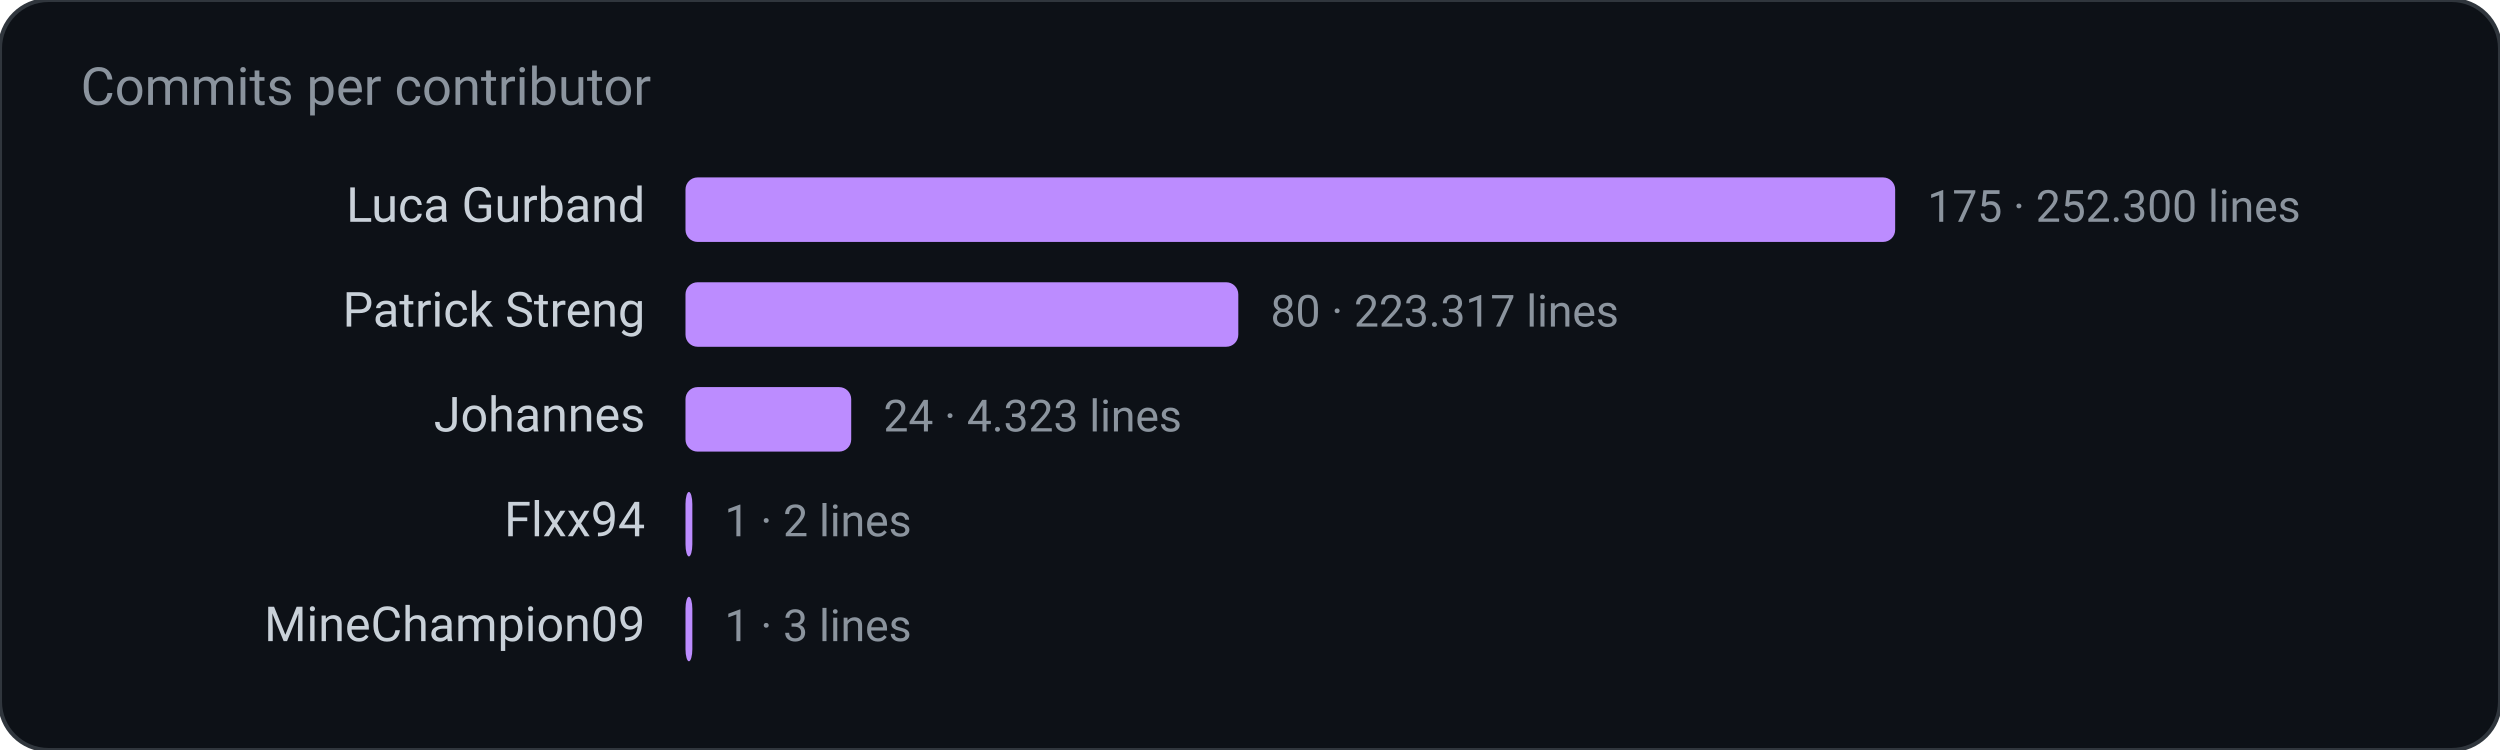
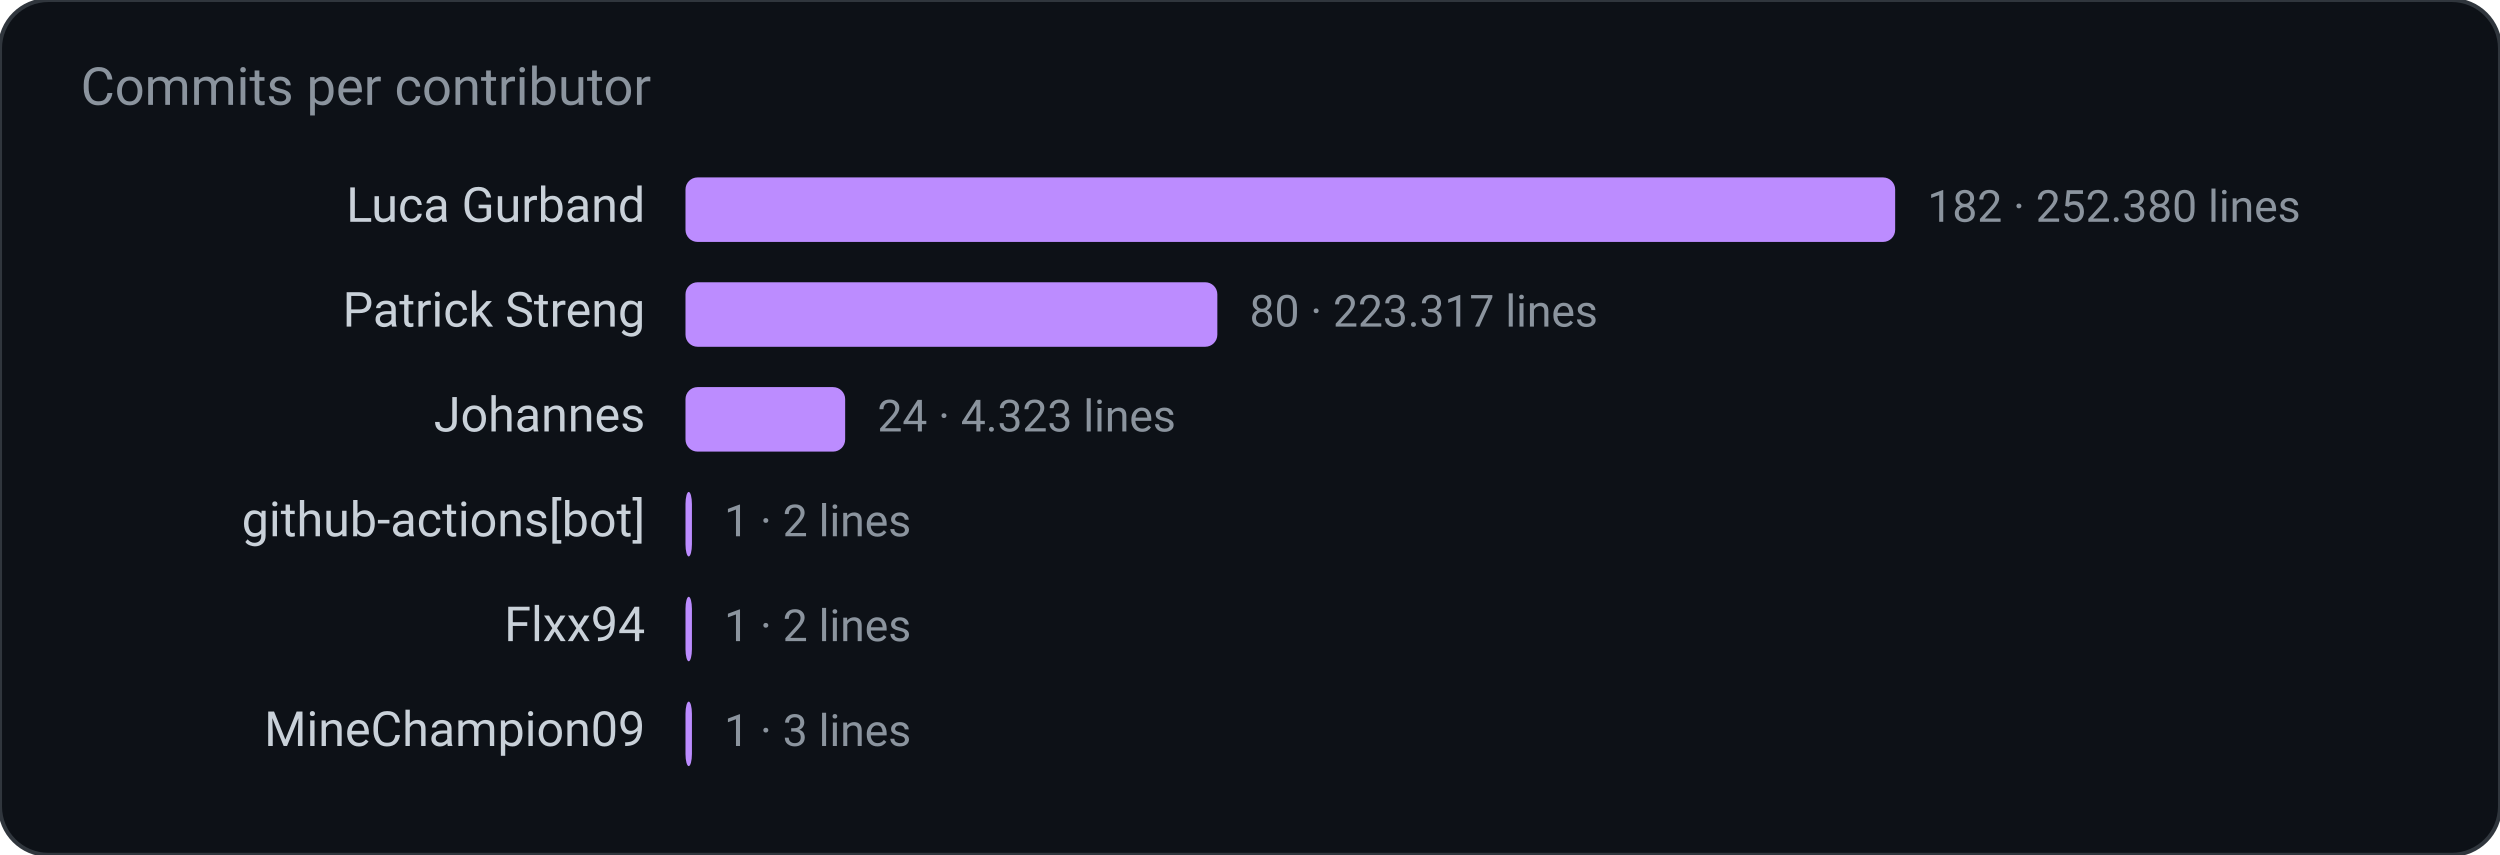
- <svg xmlns="http://www.w3.org/2000/svg" width="620" height="186" viewBox="0 0 620 186" role="img" aria-label="Commits per contributor">
-   <rect width="620" height="186" rx="12" fill="#0d1117" stroke="#30363d" />
+ <svg xmlns="http://www.w3.org/2000/svg" width="620" height="212" viewBox="0 0 620 212" role="img" aria-label="Commits per contributor">
+   <rect width="620" height="212" rx="12" fill="#0d1117" stroke="#30363d" />
  <text x="20" y="26" fill="#8b949e" font-family="ui-sans-serif, system-ui, -apple-system, Segoe UI, Roboto, Helvetica, Arial, sans-serif" font-size="13">Commits per contributor</text>
  <text x="160.0" y="55.0" fill="#c9d1d9" font-family="ui-sans-serif, system-ui, -apple-system, Segoe UI, Roboto, Helvetica, Arial, sans-serif" font-size="12" text-anchor="end" font-weight="400">Luca Gurband</text>
  <rect x="170.0" y="44.0" width="300.0" height="16.0" rx="3" fill="#bc8cff" />
-   <text x="478.0" y="55.0" fill="#8b949e" font-family="ui-sans-serif, system-ui, -apple-system, Segoe UI, Roboto, Helvetica, Arial, sans-serif" font-size="11" text-anchor="start" font-weight="400">175  ·  252.300 lines</text>
+   <text x="478.0" y="55.0" fill="#8b949e" font-family="ui-sans-serif, system-ui, -apple-system, Segoe UI, Roboto, Helvetica, Arial, sans-serif" font-size="11" text-anchor="start" font-weight="400">182  ·  252.380 lines</text>
  <text x="160.0" y="81.0" fill="#c9d1d9" font-family="ui-sans-serif, system-ui, -apple-system, Segoe UI, Roboto, Helvetica, Arial, sans-serif" font-size="12" text-anchor="end" font-weight="400">Patrick Streng</text>
-   <rect x="170.0" y="70.0" width="137.1" height="16.0" rx="3" fill="#bc8cff" />
-   <text x="315.1" y="81.0" fill="#8b949e" font-family="ui-sans-serif, system-ui, -apple-system, Segoe UI, Roboto, Helvetica, Arial, sans-serif" font-size="11" text-anchor="start" font-weight="400">80  ·  223.317 lines</text>
+   <rect x="170.0" y="70.0" width="131.9" height="16.0" rx="3" fill="#bc8cff" />
+   <text x="309.9" y="81.0" fill="#8b949e" font-family="ui-sans-serif, system-ui, -apple-system, Segoe UI, Roboto, Helvetica, Arial, sans-serif" font-size="11" text-anchor="start" font-weight="400">80  ·  223.317 lines</text>
  <text x="160.0" y="107.0" fill="#c9d1d9" font-family="ui-sans-serif, system-ui, -apple-system, Segoe UI, Roboto, Helvetica, Arial, sans-serif" font-size="12" text-anchor="end" font-weight="400">Johannes</text>
-   <rect x="170.0" y="96.0" width="41.1" height="16.0" rx="3" fill="#bc8cff" />
-   <text x="219.1" y="107.0" fill="#8b949e" font-family="ui-sans-serif, system-ui, -apple-system, Segoe UI, Roboto, Helvetica, Arial, sans-serif" font-size="11" text-anchor="start" font-weight="400">24  ·  4.323 lines</text>
-   <text x="160.0" y="133.0" fill="#c9d1d9" font-family="ui-sans-serif, system-ui, -apple-system, Segoe UI, Roboto, Helvetica, Arial, sans-serif" font-size="12" text-anchor="end" font-weight="400">Flxx94</text>
-   <rect x="170.0" y="122.0" width="1.7" height="16.0" rx="3" fill="#bc8cff" />
-   <text x="179.7" y="133.0" fill="#8b949e" font-family="ui-sans-serif, system-ui, -apple-system, Segoe UI, Roboto, Helvetica, Arial, sans-serif" font-size="11" text-anchor="start" font-weight="400">1  ·  2 lines</text>
-   <text x="160.0" y="159.0" fill="#c9d1d9" font-family="ui-sans-serif, system-ui, -apple-system, Segoe UI, Roboto, Helvetica, Arial, sans-serif" font-size="12" text-anchor="end" font-weight="400">MineChampion09</text>
-   <rect x="170.0" y="148.0" width="1.7" height="16.0" rx="3" fill="#bc8cff" />
-   <text x="179.7" y="159.0" fill="#8b949e" font-family="ui-sans-serif, system-ui, -apple-system, Segoe UI, Roboto, Helvetica, Arial, sans-serif" font-size="11" text-anchor="start" font-weight="400">1  ·  3 lines</text>
+   <rect x="170.0" y="96.0" width="39.6" height="16.0" rx="3" fill="#bc8cff" />
+   <text x="217.6" y="107.0" fill="#8b949e" font-family="ui-sans-serif, system-ui, -apple-system, Segoe UI, Roboto, Helvetica, Arial, sans-serif" font-size="11" text-anchor="start" font-weight="400">24  ·  4.323 lines</text>
+   <text x="160.0" y="133.0" fill="#c9d1d9" font-family="ui-sans-serif, system-ui, -apple-system, Segoe UI, Roboto, Helvetica, Arial, sans-serif" font-size="12" text-anchor="end" font-weight="400">github-actions[bot]</text>
+   <rect x="170.0" y="122.0" width="1.6" height="16.0" rx="3" fill="#bc8cff" />
+   <text x="179.6" y="133.0" fill="#8b949e" font-family="ui-sans-serif, system-ui, -apple-system, Segoe UI, Roboto, Helvetica, Arial, sans-serif" font-size="11" text-anchor="start" font-weight="400">1  ·  2 lines</text>
+   <text x="160.0" y="159.0" fill="#c9d1d9" font-family="ui-sans-serif, system-ui, -apple-system, Segoe UI, Roboto, Helvetica, Arial, sans-serif" font-size="12" text-anchor="end" font-weight="400">Flxx94</text>
+   <rect x="170.0" y="148.0" width="1.6" height="16.0" rx="3" fill="#bc8cff" />
+   <text x="179.6" y="159.0" fill="#8b949e" font-family="ui-sans-serif, system-ui, -apple-system, Segoe UI, Roboto, Helvetica, Arial, sans-serif" font-size="11" text-anchor="start" font-weight="400">1  ·  2 lines</text>
+   <text x="160.0" y="185.0" fill="#c9d1d9" font-family="ui-sans-serif, system-ui, -apple-system, Segoe UI, Roboto, Helvetica, Arial, sans-serif" font-size="12" text-anchor="end" font-weight="400">MineChampion09</text>
+   <rect x="170.0" y="174.0" width="1.6" height="16.0" rx="3" fill="#bc8cff" />
+   <text x="179.6" y="185.0" fill="#8b949e" font-family="ui-sans-serif, system-ui, -apple-system, Segoe UI, Roboto, Helvetica, Arial, sans-serif" font-size="11" text-anchor="start" font-weight="400">1  ·  3 lines</text>
</svg>
